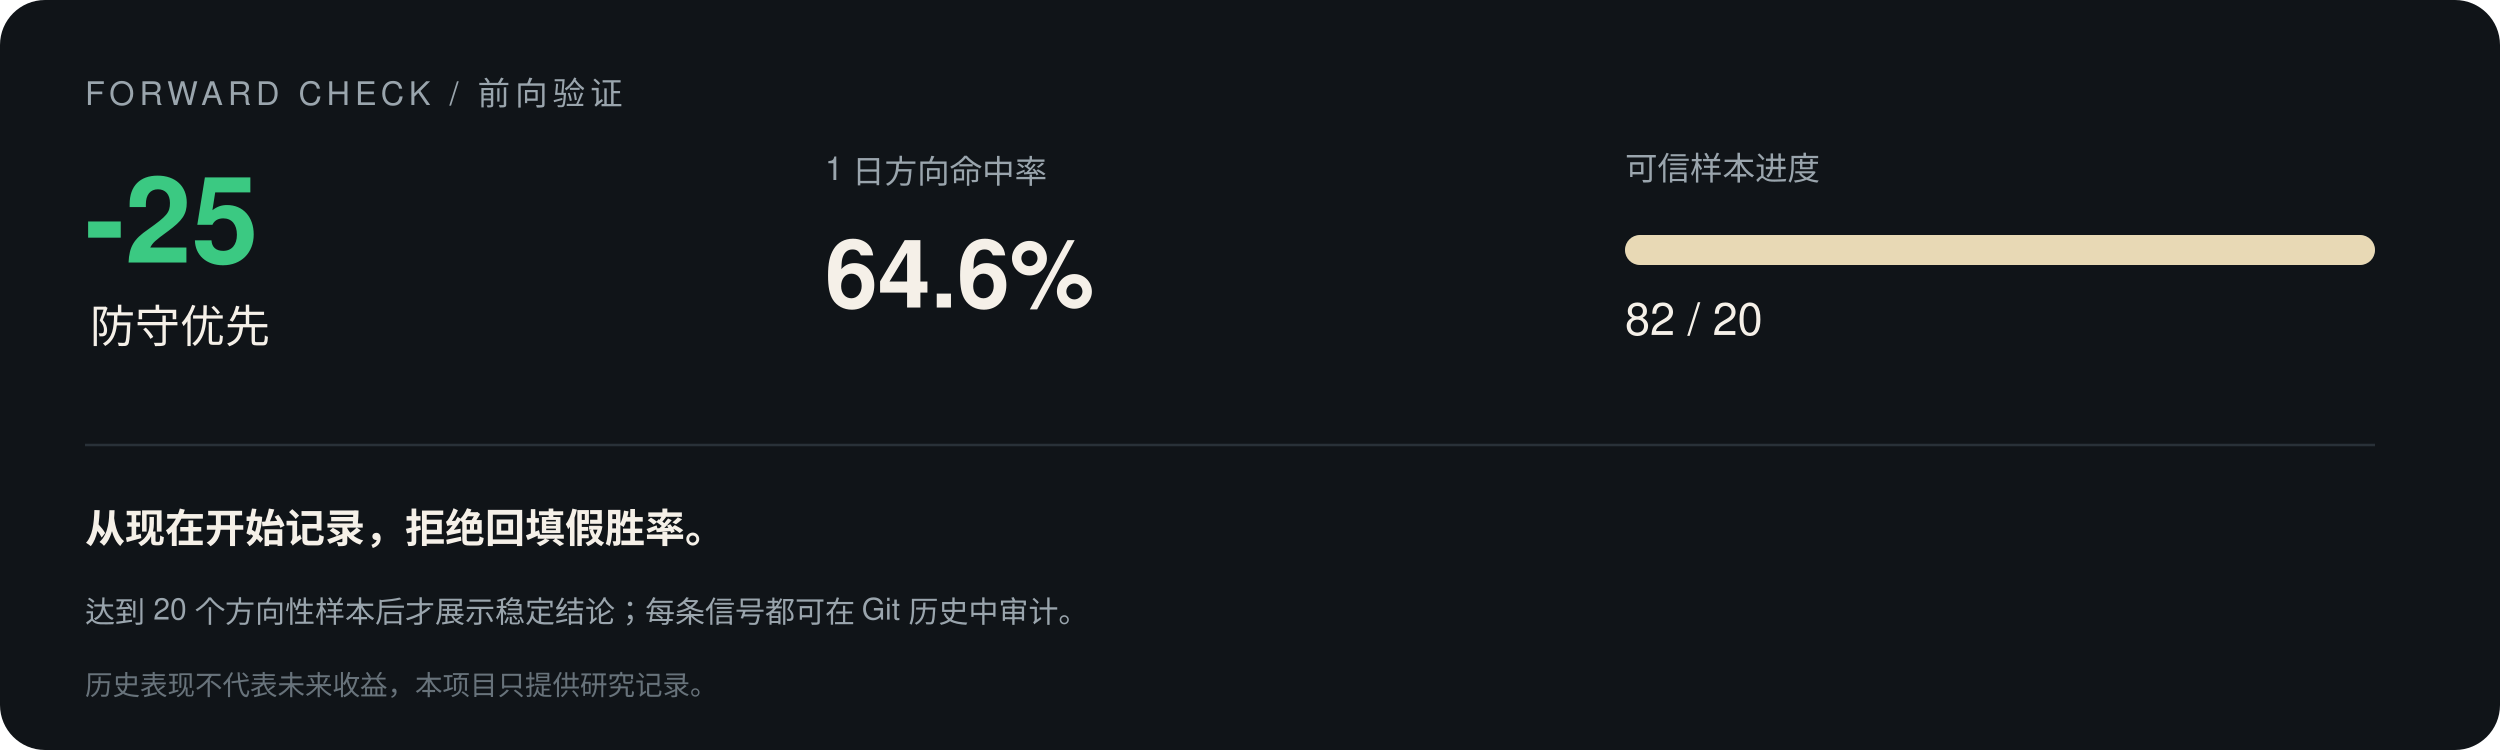
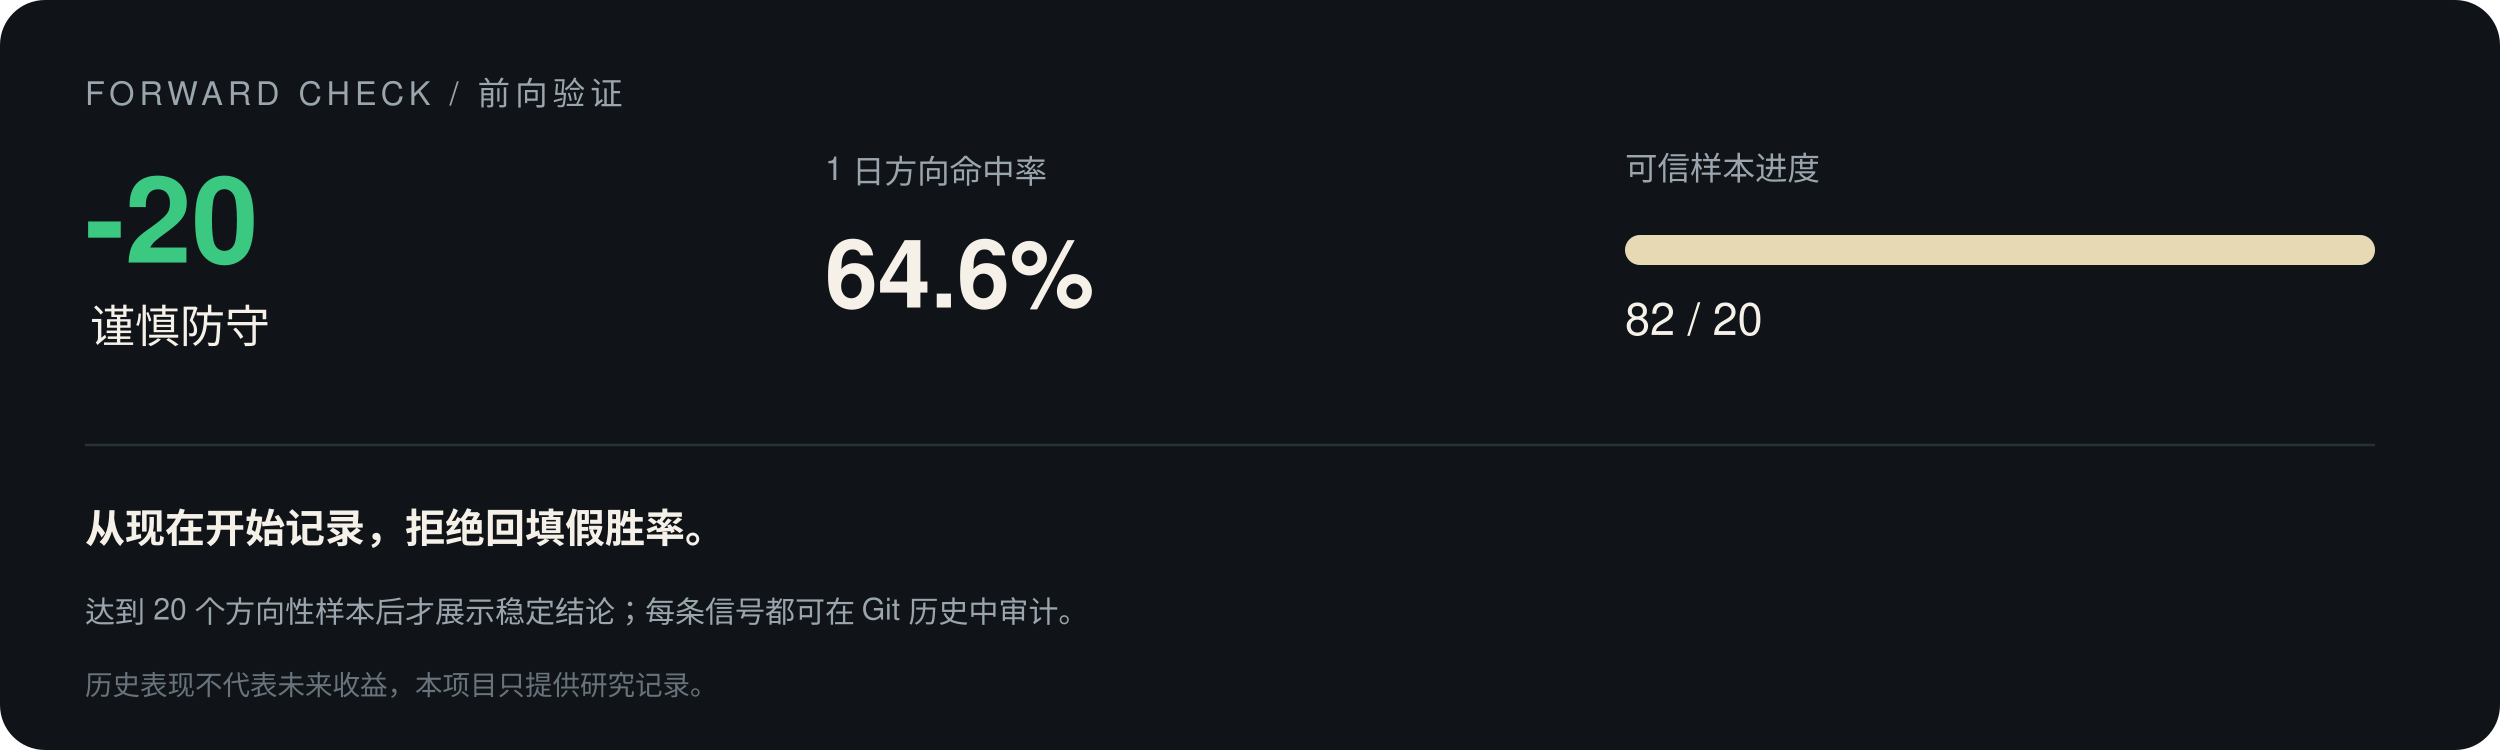
<svg xmlns="http://www.w3.org/2000/svg" width="1000" height="300" viewBox="0 0 1000 300" font-family="-apple-system,Segoe UI,Helvetica,Arial,sans-serif">
  <rect width="1000" height="300" rx="18" fill="#101418" />
  <text x="34" y="42" font-size="13" letter-spacing="2" fill="#9aa5ad">FORWARD CHECK / 前向验证</text>
-   <text x="34" y="105" font-size="48" font-weight="700" fill="#3bc982">-25</text>
-   <text x="36" y="137" font-size="18" fill="#f5f0e8">防守优先</text>
+   <text x="34" y="105" font-size="48" font-weight="700" fill="#3bc982">-20</text>
+   <text x="36" y="137" font-size="18" fill="#f5f0e8">谨慎防守</text>
  <text x="330" y="72" font-size="13" fill="#9aa5ad">1 日方向命中率</text>
  <text x="330" y="123" font-size="38" font-weight="700" fill="#f5f0e8">64.6%</text>
  <text x="650" y="72" font-size="13" fill="#9aa5ad">可信样本进度</text>
  <rect x="650" y="94" width="300" height="12" rx="6" fill="#293138" />
  <rect x="650" y="94" width="300.0" height="12" rx="6" fill="#e8d9b5" />
  <text x="650" y="134" font-size="18" fill="#f5f0e8">82 / 20</text>
  <line x1="34" y1="178" x2="950" y2="178" stroke="#293138" />
  <text x="34" y="217" font-size="16" font-weight="600" fill="#f5f0e8">从现在开始记录，拒绝回填假胜率。</text>
  <text x="34" y="249" font-size="12" fill="#9aa5ad">达到 20 个方向性样本后才展示稳定结论；每条信号都可在 Git 历史中审计。</text>
  <text x="34" y="278" font-size="11" fill="#68737b">历史表现不代表未来收益，本项目只提供研究记录。</text>
</svg>
